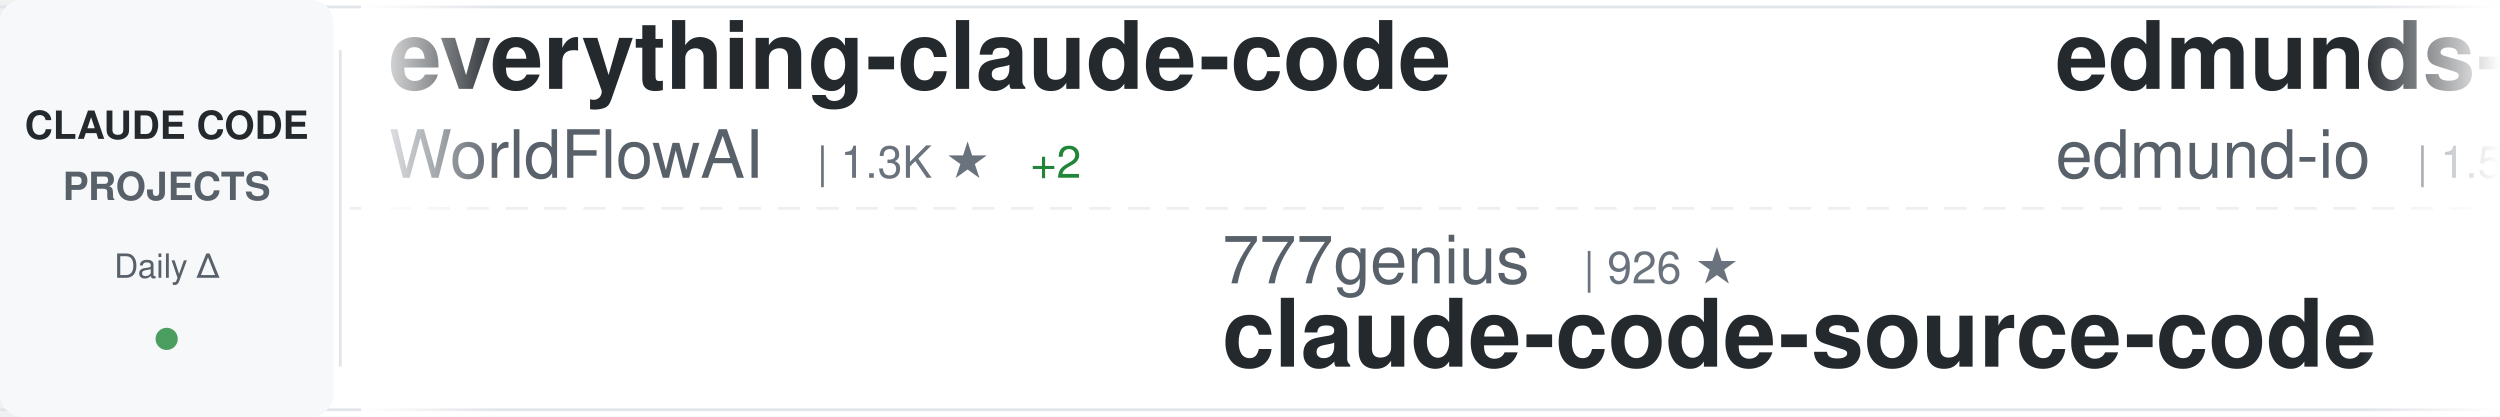
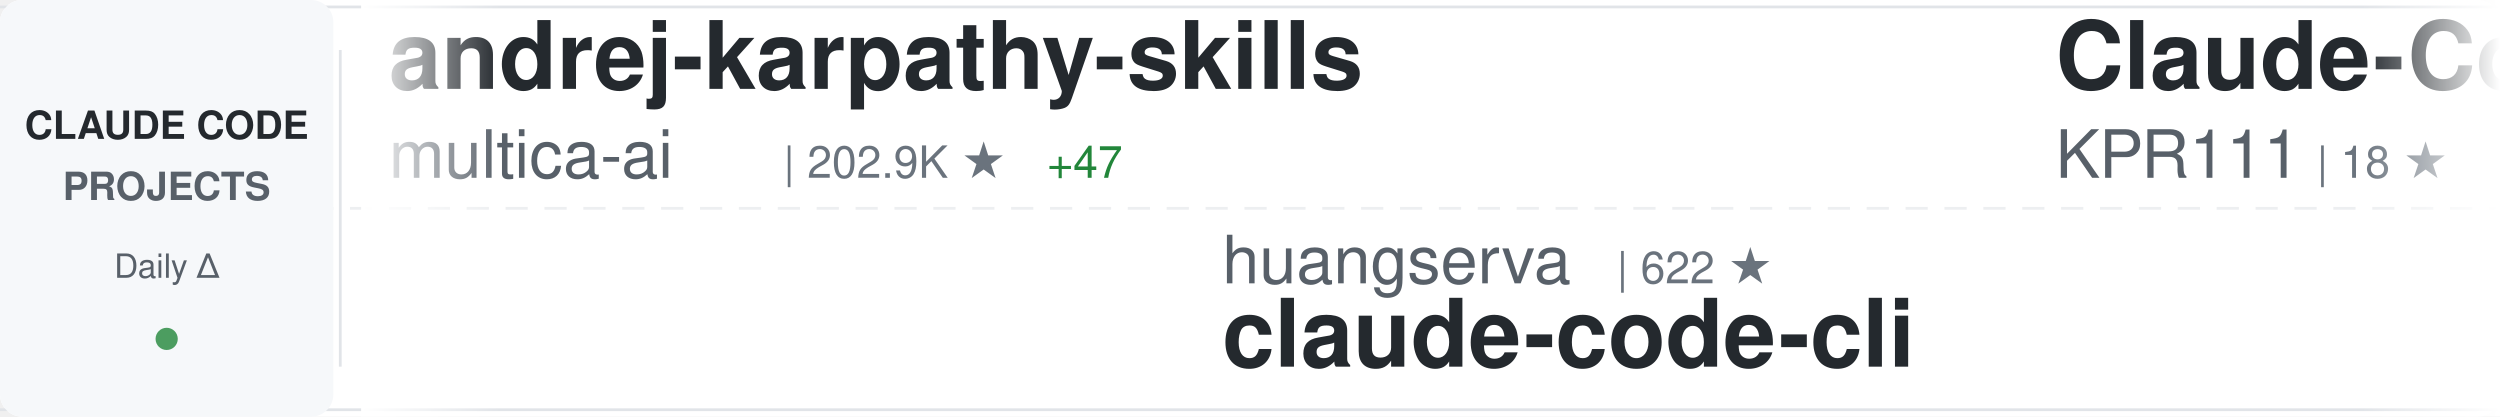
<svg xmlns="http://www.w3.org/2000/svg" width="900" height="150">
  <defs>
    <linearGradient id="awesomeLeftFade" x1="0%" y1="0%" x2="100%" y2="0%">
      <stop offset="0%" style="stop-color:#ffffff;stop-opacity:1" />
      <stop offset="100%" style="stop-color:#ffffff;stop-opacity:0" />
    </linearGradient>
    <linearGradient id="awesomeRightFade" x1="0%" y1="0%" x2="100%" y2="0%">
      <stop offset="0%" style="stop-color:#ffffff;stop-opacity:0" />
      <stop offset="100%" style="stop-color:#ffffff;stop-opacity:1" />
    </linearGradient>
  </defs>
  <rect width="900" height="150" fill="#ffffff" rx="8" />
  <rect x="0" y="2" width="900" height="1" fill="#e1e4e8" />
  <rect x="0" y="147" width="900" height="1" fill="#e1e4e8" />
  <line x1="0" y1="75" x2="900" y2="75" stroke="#e1e4e8" stroke-width="1" stroke-dasharray="8 6" opacity="0.6" />
  <rect x="0" y="0" width="120" height="150" fill="#f6f8fa" rx="8" />
  <text x="60" y="50" font-family="-apple-system, BlinkMacSystemFont, 'Segoe UI', Helvetica, Arial, sans-serif" font-size="14" font-weight="600" fill="#24292e" text-anchor="middle">CLAUDE CODE</text>
  <text x="60" y="72" font-family="-apple-system, BlinkMacSystemFont, 'Segoe UI', Helvetica, Arial, sans-serif" font-size="14" font-weight="600" fill="#586069" text-anchor="middle">PROJECTS</text>
  <text x="60" y="100" font-family="-apple-system, BlinkMacSystemFont, 'Segoe UI', Helvetica, Arial, sans-serif" font-size="12" font-weight="500" fill="#586069" text-anchor="middle">Daily Δ</text>
  <circle cx="60" cy="122" r="4" fill="#22863a" opacity="0.8" />
  <rect x="122" y="18" width="1" height="114" fill="#e1e4e8" />
  <clipPath id="awesomeTickerClip">
    <rect x="130" y="0" width="770" height="150" />
  </clipPath>
  <g clip-path="url(#awesomeTickerClip)">
    <g id="awesomeTickerItems">
      <animateTransform attributeName="transform" attributeType="XML" type="translate" from="0 0" to="-3000 0" dur="54s" repeatCount="indefinite" />
      <g transform="translate(0, 0)">
-         <text x="140" y="32" font-family="-apple-system, BlinkMacSystemFont, 'Segoe UI', Helvetica, Arial, sans-serif" font-size="34" font-weight="600" fill="#24292e">everything-claude-code</text>
-         <text x="140" y="64" font-family="-apple-system, BlinkMacSystemFont, 'Segoe UI', Helvetica, Arial, sans-serif" font-size="24" font-weight="400" fill="#586069">WorldFlowAI</text>
-         <text x="294" y="64" font-family="-apple-system, BlinkMacSystemFont, 'Segoe UI', Helvetica, Arial, sans-serif" font-size="16" font-weight="500" fill="#6a737d">| 1.3K ★</text>
-         <text x="371" y="64" font-family="-apple-system, BlinkMacSystemFont, 'Segoe UI', Helvetica, Arial, sans-serif" font-size="16" font-weight="500" fill="#22863a"> +2</text>
+         <text x="140" y="32" font-family="-apple-system, BlinkMacSystemFont, 'Segoe UI', Helvetica, Arial, sans-serif" font-size="34" font-weight="600" fill="#24292e">andrej-karpathy-skills</text>
+         <text x="140" y="64" font-family="-apple-system, BlinkMacSystemFont, 'Segoe UI', Helvetica, Arial, sans-serif" font-size="24" font-weight="400" fill="#586069">multica-ai</text>
+         <text x="282" y="64" font-family="-apple-system, BlinkMacSystemFont, 'Segoe UI', Helvetica, Arial, sans-serif" font-size="16" font-weight="500" fill="#6a737d">| 202.9K ★</text>
+         <text x="377" y="64" font-family="-apple-system, BlinkMacSystemFont, 'Segoe UI', Helvetica, Arial, sans-serif" font-size="16" font-weight="500" fill="#22863a"> +47</text>
      </g>
      <g transform="translate(300, 0)">
-         <text x="140" y="102" font-family="-apple-system, BlinkMacSystemFont, 'Segoe UI', Helvetica, Arial, sans-serif" font-size="24" font-weight="400" fill="#586069">777genius</text>
-         <text x="270" y="102" font-family="-apple-system, BlinkMacSystemFont, 'Segoe UI', Helvetica, Arial, sans-serif" font-size="16" font-weight="500" fill="#6a737d">| 926 ★</text>
-         <text x="140" y="132" font-family="-apple-system, BlinkMacSystemFont, 'Segoe UI', Helvetica, Arial, sans-serif" font-size="34" font-weight="600" fill="#24292e">claude-code-source-code</text>
+         <text x="140" y="102" font-family="-apple-system, BlinkMacSystemFont, 'Segoe UI', Helvetica, Arial, sans-serif" font-size="24" font-weight="400" fill="#586069">huangserva</text>
+         <text x="282" y="102" font-family="-apple-system, BlinkMacSystemFont, 'Segoe UI', Helvetica, Arial, sans-serif" font-size="16" font-weight="500" fill="#6a737d">| 622 ★</text>
+         <text x="140" y="132" font-family="-apple-system, BlinkMacSystemFont, 'Segoe UI', Helvetica, Arial, sans-serif" font-size="34" font-weight="600" fill="#24292e">claude-code-cli</text>
      </g>
      <g transform="translate(600, 0)">
-         <text x="140" y="32" font-family="-apple-system, BlinkMacSystemFont, 'Segoe UI', Helvetica, Arial, sans-serif" font-size="34" font-weight="600" fill="#24292e">edmunds-claude-code</text>
-         <text x="140" y="64" font-family="-apple-system, BlinkMacSystemFont, 'Segoe UI', Helvetica, Arial, sans-serif" font-size="24" font-weight="400" fill="#586069">edmund-io</text>
-         <text x="270" y="64" font-family="-apple-system, BlinkMacSystemFont, 'Segoe UI', Helvetica, Arial, sans-serif" font-size="16" font-weight="500" fill="#6a737d">| 1.5K ★</text>
+         <text x="140" y="32" font-family="-apple-system, BlinkMacSystemFont, 'Segoe UI', Helvetica, Arial, sans-serif" font-size="34" font-weight="600" fill="#24292e">Claude-Code</text>
+         <text x="140" y="64" font-family="-apple-system, BlinkMacSystemFont, 'Segoe UI', Helvetica, Arial, sans-serif" font-size="24" font-weight="400" fill="#586069">KPR111</text>
+         <text x="234" y="64" font-family="-apple-system, BlinkMacSystemFont, 'Segoe UI', Helvetica, Arial, sans-serif" font-size="16" font-weight="500" fill="#6a737d">| 18 ★</text>
      </g>
      <g transform="translate(900, 0)">
-         <text x="140" y="102" font-family="-apple-system, BlinkMacSystemFont, 'Segoe UI', Helvetica, Arial, sans-serif" font-size="24" font-weight="400" fill="#586069">sugyan</text>
-         <text x="234" y="102" font-family="-apple-system, BlinkMacSystemFont, 'Segoe UI', Helvetica, Arial, sans-serif" font-size="16" font-weight="500" fill="#6a737d">| 1.1K ★</text>
-         <text x="140" y="132" font-family="-apple-system, BlinkMacSystemFont, 'Segoe UI', Helvetica, Arial, sans-serif" font-size="34" font-weight="600" fill="#24292e">claude-code-webui</text>
+         <text x="140" y="102" font-family="-apple-system, BlinkMacSystemFont, 'Segoe UI', Helvetica, Arial, sans-serif" font-size="24" font-weight="400" fill="#586069">zstmfhy</text>
+         <text x="246" y="102" font-family="-apple-system, BlinkMacSystemFont, 'Segoe UI', Helvetica, Arial, sans-serif" font-size="16" font-weight="500" fill="#6a737d">| 190 ★</text>
+         <text x="140" y="132" font-family="-apple-system, BlinkMacSystemFont, 'Segoe UI', Helvetica, Arial, sans-serif" font-size="34" font-weight="600" fill="#24292e">Claude-code</text>
      </g>
      <g transform="translate(1200, 0)">
-         <text x="140" y="32" font-family="-apple-system, BlinkMacSystemFont, 'Segoe UI', Helvetica, Arial, sans-serif" font-size="34" font-weight="600" fill="#24292e">claude-code-hooks-master...</text>
-         <text x="140" y="64" font-family="-apple-system, BlinkMacSystemFont, 'Segoe UI', Helvetica, Arial, sans-serif" font-size="24" font-weight="400" fill="#586069">disler</text>
-         <text x="234" y="64" font-family="-apple-system, BlinkMacSystemFont, 'Segoe UI', Helvetica, Arial, sans-serif" font-size="16" font-weight="500" fill="#6a737d">| 3.9K ★</text>
+         <text x="140" y="32" font-family="-apple-system, BlinkMacSystemFont, 'Segoe UI', Helvetica, Arial, sans-serif" font-size="34" font-weight="600" fill="#24292e">Claude-Code-Game-Studios</text>
+         <text x="140" y="64" font-family="-apple-system, BlinkMacSystemFont, 'Segoe UI', Helvetica, Arial, sans-serif" font-size="24" font-weight="400" fill="#586069">Donchitos</text>
+         <text x="270" y="64" font-family="-apple-system, BlinkMacSystemFont, 'Segoe UI', Helvetica, Arial, sans-serif" font-size="16" font-weight="500" fill="#6a737d">| 23.9K ★</text>
+         <text x="356" y="64" font-family="-apple-system, BlinkMacSystemFont, 'Segoe UI', Helvetica, Arial, sans-serif" font-size="16" font-weight="500" fill="#22863a"> +3</text>
      </g>
      <g transform="translate(1500, 0)">
-         <text x="140" y="102" font-family="-apple-system, BlinkMacSystemFont, 'Segoe UI', Helvetica, Arial, sans-serif" font-size="24" font-weight="400" fill="#586069">asgeirtj</text>
-         <text x="258" y="102" font-family="-apple-system, BlinkMacSystemFont, 'Segoe UI', Helvetica, Arial, sans-serif" font-size="16" font-weight="500" fill="#6a737d">| 63.0K ★</text>
-         <text x="344" y="102" font-family="-apple-system, BlinkMacSystemFont, 'Segoe UI', Helvetica, Arial, sans-serif" font-size="16" font-weight="500" fill="#22863a"> +6</text>
-         <text x="140" y="132" font-family="-apple-system, BlinkMacSystemFont, 'Segoe UI', Helvetica, Arial, sans-serif" font-size="34" font-weight="600" fill="#24292e">system_prompts_leaks</text>
+         <text x="140" y="102" font-family="-apple-system, BlinkMacSystemFont, 'Segoe UI', Helvetica, Arial, sans-serif" font-size="24" font-weight="400" fill="#586069">anthropics</text>
+         <text x="282" y="102" font-family="-apple-system, BlinkMacSystemFont, 'Segoe UI', Helvetica, Arial, sans-serif" font-size="16" font-weight="500" fill="#6a737d">| 5.9K ★</text>
+         <text x="140" y="132" font-family="-apple-system, BlinkMacSystemFont, 'Segoe UI', Helvetica, Arial, sans-serif" font-size="34" font-weight="600" fill="#24292e">claude-code-security-rev...</text>
      </g>
      <g transform="translate(1800, 0)">
-         <text x="140" y="32" font-family="-apple-system, BlinkMacSystemFont, 'Segoe UI', Helvetica, Arial, sans-serif" font-size="34" font-weight="600" fill="#24292e">claude-code-reverse</text>
-         <text x="140" y="64" font-family="-apple-system, BlinkMacSystemFont, 'Segoe UI', Helvetica, Arial, sans-serif" font-size="24" font-weight="400" fill="#586069">Yuyz0112</text>
-         <text x="258" y="64" font-family="-apple-system, BlinkMacSystemFont, 'Segoe UI', Helvetica, Arial, sans-serif" font-size="16" font-weight="500" fill="#6a737d">| 2.4K ★</text>
+         <text x="140" y="32" font-family="-apple-system, BlinkMacSystemFont, 'Segoe UI', Helvetica, Arial, sans-serif" font-size="34" font-weight="600" fill="#24292e">claude-code-router</text>
+         <text x="140" y="64" font-family="-apple-system, BlinkMacSystemFont, 'Segoe UI', Helvetica, Arial, sans-serif" font-size="24" font-weight="400" fill="#586069">musistudio</text>
+         <text x="282" y="64" font-family="-apple-system, BlinkMacSystemFont, 'Segoe UI', Helvetica, Arial, sans-serif" font-size="16" font-weight="500" fill="#6a737d">| 36.7K ★</text>
+         <text x="368" y="64" font-family="-apple-system, BlinkMacSystemFont, 'Segoe UI', Helvetica, Arial, sans-serif" font-size="16" font-weight="500" fill="#22863a"> +1</text>
      </g>
      <g transform="translate(2100, 0)">
+         <text x="140" y="102" font-family="-apple-system, BlinkMacSystemFont, 'Segoe UI', Helvetica, Arial, sans-serif" font-size="24" font-weight="400" fill="#586069">nicedreamzapp</text>
+         <text x="318" y="102" font-family="-apple-system, BlinkMacSystemFont, 'Segoe UI', Helvetica, Arial, sans-serif" font-size="16" font-weight="500" fill="#6a737d">| 3.2K ★</text>
+         <text x="395" y="102" font-family="-apple-system, BlinkMacSystemFont, 'Segoe UI', Helvetica, Arial, sans-serif" font-size="16" font-weight="500" fill="#22863a"> +1</text>
+         <text x="140" y="132" font-family="-apple-system, BlinkMacSystemFont, 'Segoe UI', Helvetica, Arial, sans-serif" font-size="34" font-weight="600" fill="#24292e">claude-code-local</text>
+       </g>
+       <g transform="translate(2400, 0)">
+         <text x="140" y="32" font-family="-apple-system, BlinkMacSystemFont, 'Segoe UI', Helvetica, Arial, sans-serif" font-size="34" font-weight="600" fill="#24292e">claude-code-showcase</text>
+         <text x="140" y="64" font-family="-apple-system, BlinkMacSystemFont, 'Segoe UI', Helvetica, Arial, sans-serif" font-size="24" font-weight="400" fill="#586069">ChrisWiles</text>
+         <text x="282" y="64" font-family="-apple-system, BlinkMacSystemFont, 'Segoe UI', Helvetica, Arial, sans-serif" font-size="16" font-weight="500" fill="#6a737d">| 6.0K ★</text>
+       </g>
+       <g transform="translate(2700, 0)">
        <text x="140" y="102" font-family="-apple-system, BlinkMacSystemFont, 'Segoe UI', Helvetica, Arial, sans-serif" font-size="24" font-weight="400" fill="#586069">oboard</text>
        <text x="234" y="102" font-family="-apple-system, BlinkMacSystemFont, 'Segoe UI', Helvetica, Arial, sans-serif" font-size="16" font-weight="500" fill="#6a737d">| 3.3K ★</text>
        <text x="140" y="132" font-family="-apple-system, BlinkMacSystemFont, 'Segoe UI', Helvetica, Arial, sans-serif" font-size="34" font-weight="600" fill="#24292e">claude-code-rev</text>
      </g>
-       <g transform="translate(2400, 0)">
-         <text x="140" y="32" font-family="-apple-system, BlinkMacSystemFont, 'Segoe UI', Helvetica, Arial, sans-serif" font-size="34" font-weight="600" fill="#24292e">claude-code-tudou</text>
-         <text x="140" y="64" font-family="-apple-system, BlinkMacSystemFont, 'Segoe UI', Helvetica, Arial, sans-serif" font-size="24" font-weight="400" fill="#586069">AICoderTudou</text>
-         <text x="306" y="64" font-family="-apple-system, BlinkMacSystemFont, 'Segoe UI', Helvetica, Arial, sans-serif" font-size="16" font-weight="500" fill="#6a737d">| 497 ★</text>
-       </g>
-       <g transform="translate(2700, 0)">
-         <text x="140" y="102" font-family="-apple-system, BlinkMacSystemFont, 'Segoe UI', Helvetica, Arial, sans-serif" font-size="24" font-weight="400" fill="#586069">alejandrobalderas</text>
-         <text x="366" y="102" font-family="-apple-system, BlinkMacSystemFont, 'Segoe UI', Helvetica, Arial, sans-serif" font-size="16" font-weight="500" fill="#6a737d">| 2.8K ★</text>
-         <text x="140" y="132" font-family="-apple-system, BlinkMacSystemFont, 'Segoe UI', Helvetica, Arial, sans-serif" font-size="34" font-weight="600" fill="#24292e">claude-code-from-source</text>
-       </g>
      <g transform="translate(3000, 0)">
-         <text x="140" y="32" font-family="-apple-system, BlinkMacSystemFont, 'Segoe UI', Helvetica, Arial, sans-serif" font-size="34" font-weight="600" fill="#24292e">everything-claude-code</text>
-         <text x="140" y="64" font-family="-apple-system, BlinkMacSystemFont, 'Segoe UI', Helvetica, Arial, sans-serif" font-size="24" font-weight="400" fill="#586069">WorldFlowAI</text>
-         <text x="294" y="64" font-family="-apple-system, BlinkMacSystemFont, 'Segoe UI', Helvetica, Arial, sans-serif" font-size="16" font-weight="500" fill="#6a737d">| 1.3K ★</text>
-         <text x="371" y="64" font-family="-apple-system, BlinkMacSystemFont, 'Segoe UI', Helvetica, Arial, sans-serif" font-size="16" font-weight="500" fill="#22863a"> +2</text>
+         <text x="140" y="32" font-family="-apple-system, BlinkMacSystemFont, 'Segoe UI', Helvetica, Arial, sans-serif" font-size="34" font-weight="600" fill="#24292e">andrej-karpathy-skills</text>
+         <text x="140" y="64" font-family="-apple-system, BlinkMacSystemFont, 'Segoe UI', Helvetica, Arial, sans-serif" font-size="24" font-weight="400" fill="#586069">multica-ai</text>
+         <text x="282" y="64" font-family="-apple-system, BlinkMacSystemFont, 'Segoe UI', Helvetica, Arial, sans-serif" font-size="16" font-weight="500" fill="#6a737d">| 202.9K ★</text>
+         <text x="377" y="64" font-family="-apple-system, BlinkMacSystemFont, 'Segoe UI', Helvetica, Arial, sans-serif" font-size="16" font-weight="500" fill="#22863a"> +47</text>
      </g>
      <g transform="translate(3300, 0)">
-         <text x="140" y="102" font-family="-apple-system, BlinkMacSystemFont, 'Segoe UI', Helvetica, Arial, sans-serif" font-size="24" font-weight="400" fill="#586069">777genius</text>
-         <text x="270" y="102" font-family="-apple-system, BlinkMacSystemFont, 'Segoe UI', Helvetica, Arial, sans-serif" font-size="16" font-weight="500" fill="#6a737d">| 926 ★</text>
-         <text x="140" y="132" font-family="-apple-system, BlinkMacSystemFont, 'Segoe UI', Helvetica, Arial, sans-serif" font-size="34" font-weight="600" fill="#24292e">claude-code-source-code</text>
+         <text x="140" y="102" font-family="-apple-system, BlinkMacSystemFont, 'Segoe UI', Helvetica, Arial, sans-serif" font-size="24" font-weight="400" fill="#586069">huangserva</text>
+         <text x="282" y="102" font-family="-apple-system, BlinkMacSystemFont, 'Segoe UI', Helvetica, Arial, sans-serif" font-size="16" font-weight="500" fill="#6a737d">| 622 ★</text>
+         <text x="140" y="132" font-family="-apple-system, BlinkMacSystemFont, 'Segoe UI', Helvetica, Arial, sans-serif" font-size="34" font-weight="600" fill="#24292e">claude-code-cli</text>
      </g>
      <g transform="translate(3600, 0)">
-         <text x="140" y="32" font-family="-apple-system, BlinkMacSystemFont, 'Segoe UI', Helvetica, Arial, sans-serif" font-size="34" font-weight="600" fill="#24292e">edmunds-claude-code</text>
-         <text x="140" y="64" font-family="-apple-system, BlinkMacSystemFont, 'Segoe UI', Helvetica, Arial, sans-serif" font-size="24" font-weight="400" fill="#586069">edmund-io</text>
-         <text x="270" y="64" font-family="-apple-system, BlinkMacSystemFont, 'Segoe UI', Helvetica, Arial, sans-serif" font-size="16" font-weight="500" fill="#6a737d">| 1.5K ★</text>
+         <text x="140" y="32" font-family="-apple-system, BlinkMacSystemFont, 'Segoe UI', Helvetica, Arial, sans-serif" font-size="34" font-weight="600" fill="#24292e">Claude-Code</text>
+         <text x="140" y="64" font-family="-apple-system, BlinkMacSystemFont, 'Segoe UI', Helvetica, Arial, sans-serif" font-size="24" font-weight="400" fill="#586069">KPR111</text>
+         <text x="234" y="64" font-family="-apple-system, BlinkMacSystemFont, 'Segoe UI', Helvetica, Arial, sans-serif" font-size="16" font-weight="500" fill="#6a737d">| 18 ★</text>
      </g>
      <g transform="translate(3900, 0)">
-         <text x="140" y="102" font-family="-apple-system, BlinkMacSystemFont, 'Segoe UI', Helvetica, Arial, sans-serif" font-size="24" font-weight="400" fill="#586069">sugyan</text>
-         <text x="234" y="102" font-family="-apple-system, BlinkMacSystemFont, 'Segoe UI', Helvetica, Arial, sans-serif" font-size="16" font-weight="500" fill="#6a737d">| 1.1K ★</text>
-         <text x="140" y="132" font-family="-apple-system, BlinkMacSystemFont, 'Segoe UI', Helvetica, Arial, sans-serif" font-size="34" font-weight="600" fill="#24292e">claude-code-webui</text>
+         <text x="140" y="102" font-family="-apple-system, BlinkMacSystemFont, 'Segoe UI', Helvetica, Arial, sans-serif" font-size="24" font-weight="400" fill="#586069">zstmfhy</text>
+         <text x="246" y="102" font-family="-apple-system, BlinkMacSystemFont, 'Segoe UI', Helvetica, Arial, sans-serif" font-size="16" font-weight="500" fill="#6a737d">| 190 ★</text>
+         <text x="140" y="132" font-family="-apple-system, BlinkMacSystemFont, 'Segoe UI', Helvetica, Arial, sans-serif" font-size="34" font-weight="600" fill="#24292e">Claude-code</text>
      </g>
    </g>
  </g>
  <rect x="130" y="0" width="50" height="150" fill="url(#awesomeLeftFade)" />
  <rect x="850" y="0" width="50" height="150" fill="url(#awesomeRightFade)" />
</svg>
